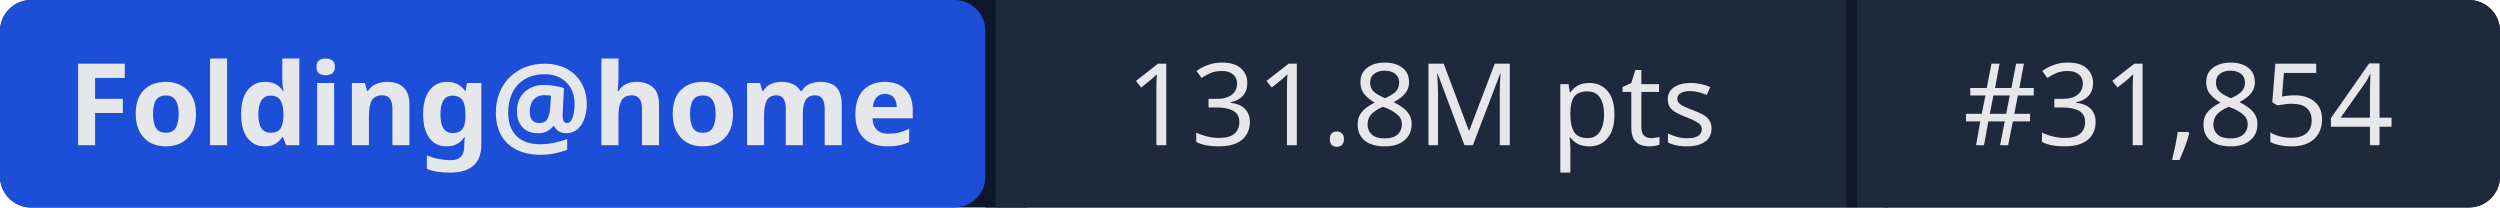
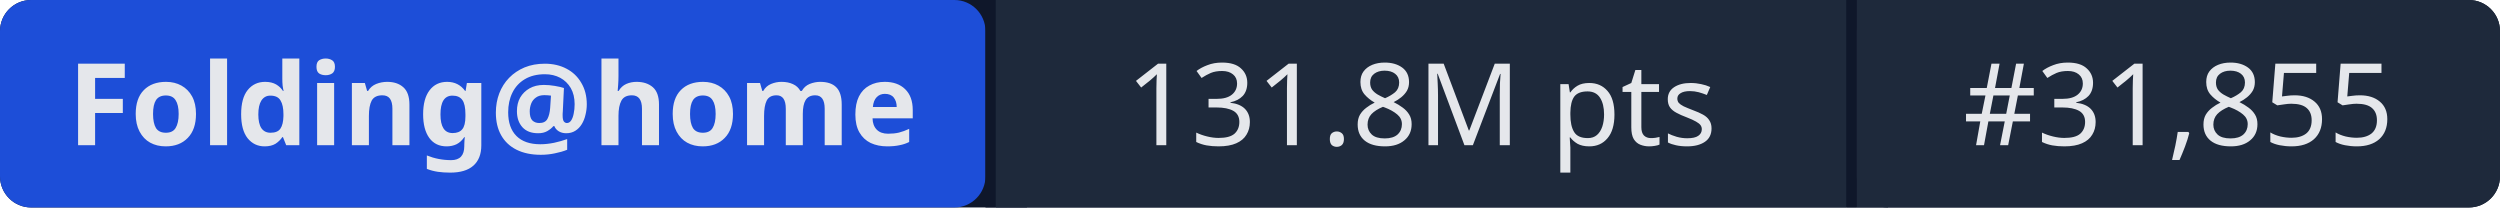
- <svg xmlns="http://www.w3.org/2000/svg" width="241" height="20" role="img" aria-label="Folding@home: 131.8M pts | #31,854">
+ <svg xmlns="http://www.w3.org/2000/svg" width="241" height="20" role="img" aria-label="Folding@home: 131.8M pts | #31,855">
  <rect width="241" height="20" rx="3" fill="#0f172a" />
  <rect x="0" width="95" height="20" rx="3" fill="#1d4ed8" />
  <rect x="95" width="1" height="20" fill="#0f172a" />
  <rect x="96" width="82" height="20" fill="#1e293b" />
  <rect x="178" width="1" height="20" fill="#0f172a" />
  <rect x="179" width="62" height="20" rx="3" fill="#1e293b" />
  <rect x="96" width="3" height="20" fill="#1e293b" />
  <rect x="179" width="3" height="20" fill="#1e293b" />
  <g fill="#e5e7eb" font-family="system-ui,sans-serif" font-size="11" text-anchor="middle">
    <text x="47.5" y="14" font-weight="600">Folding@home</text>
    <text x="137" y="14">131.8M pts</text>
-     <text x="210" y="14">#31,854</text>
+     <text x="210" y="14">#31,855</text>
  </g>
</svg>
